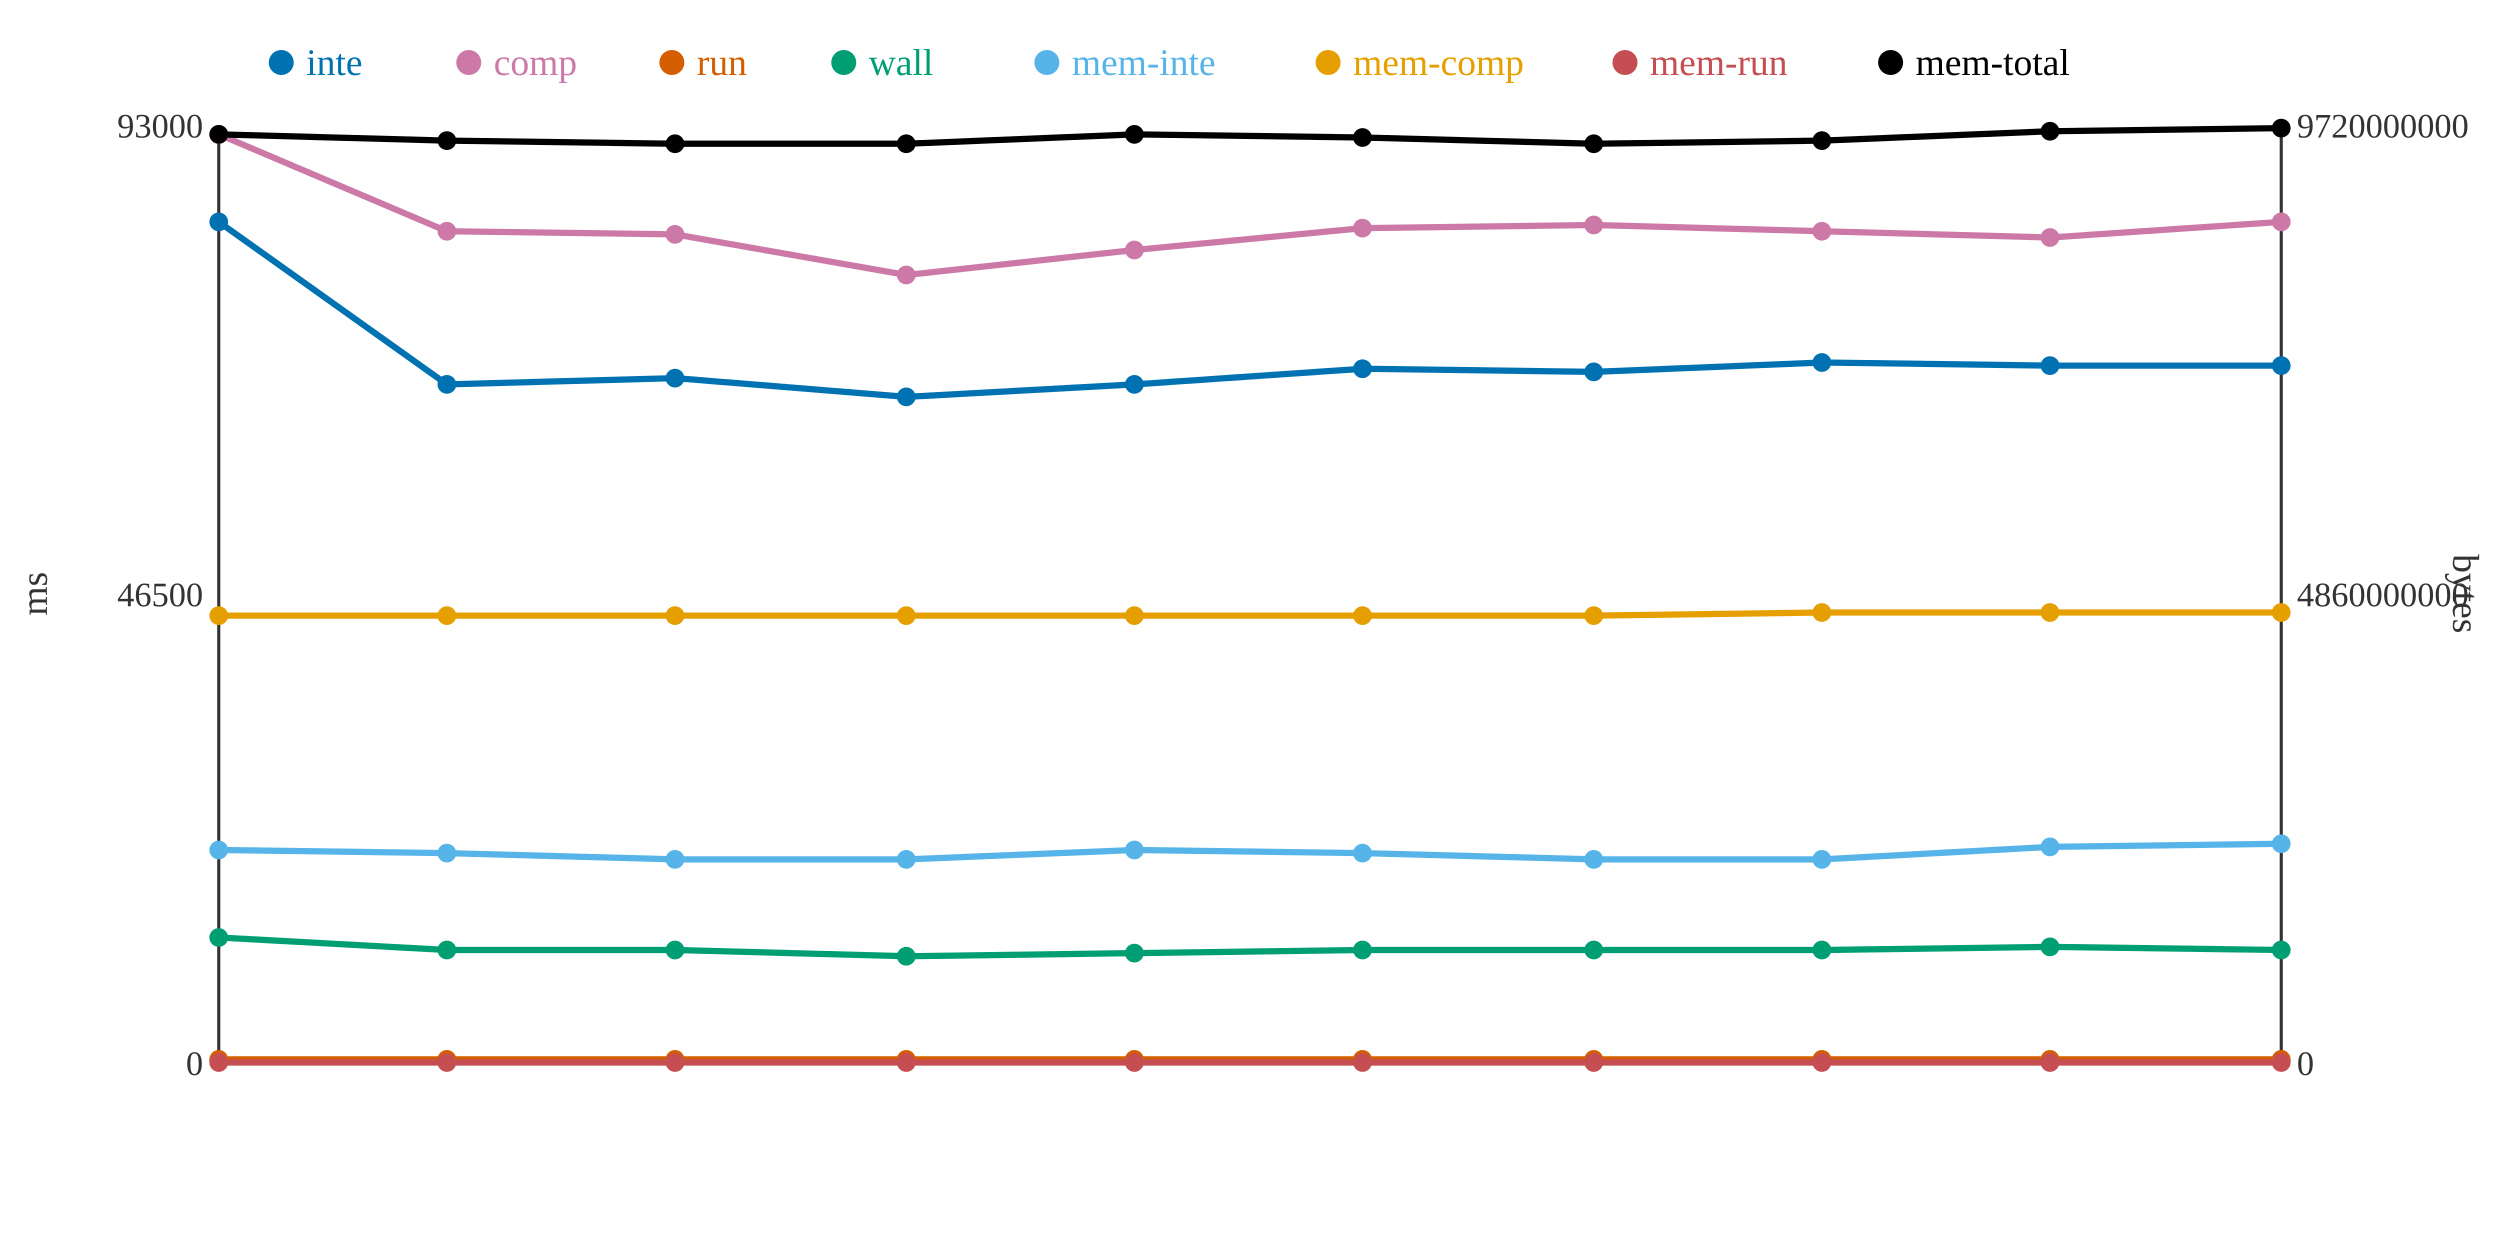
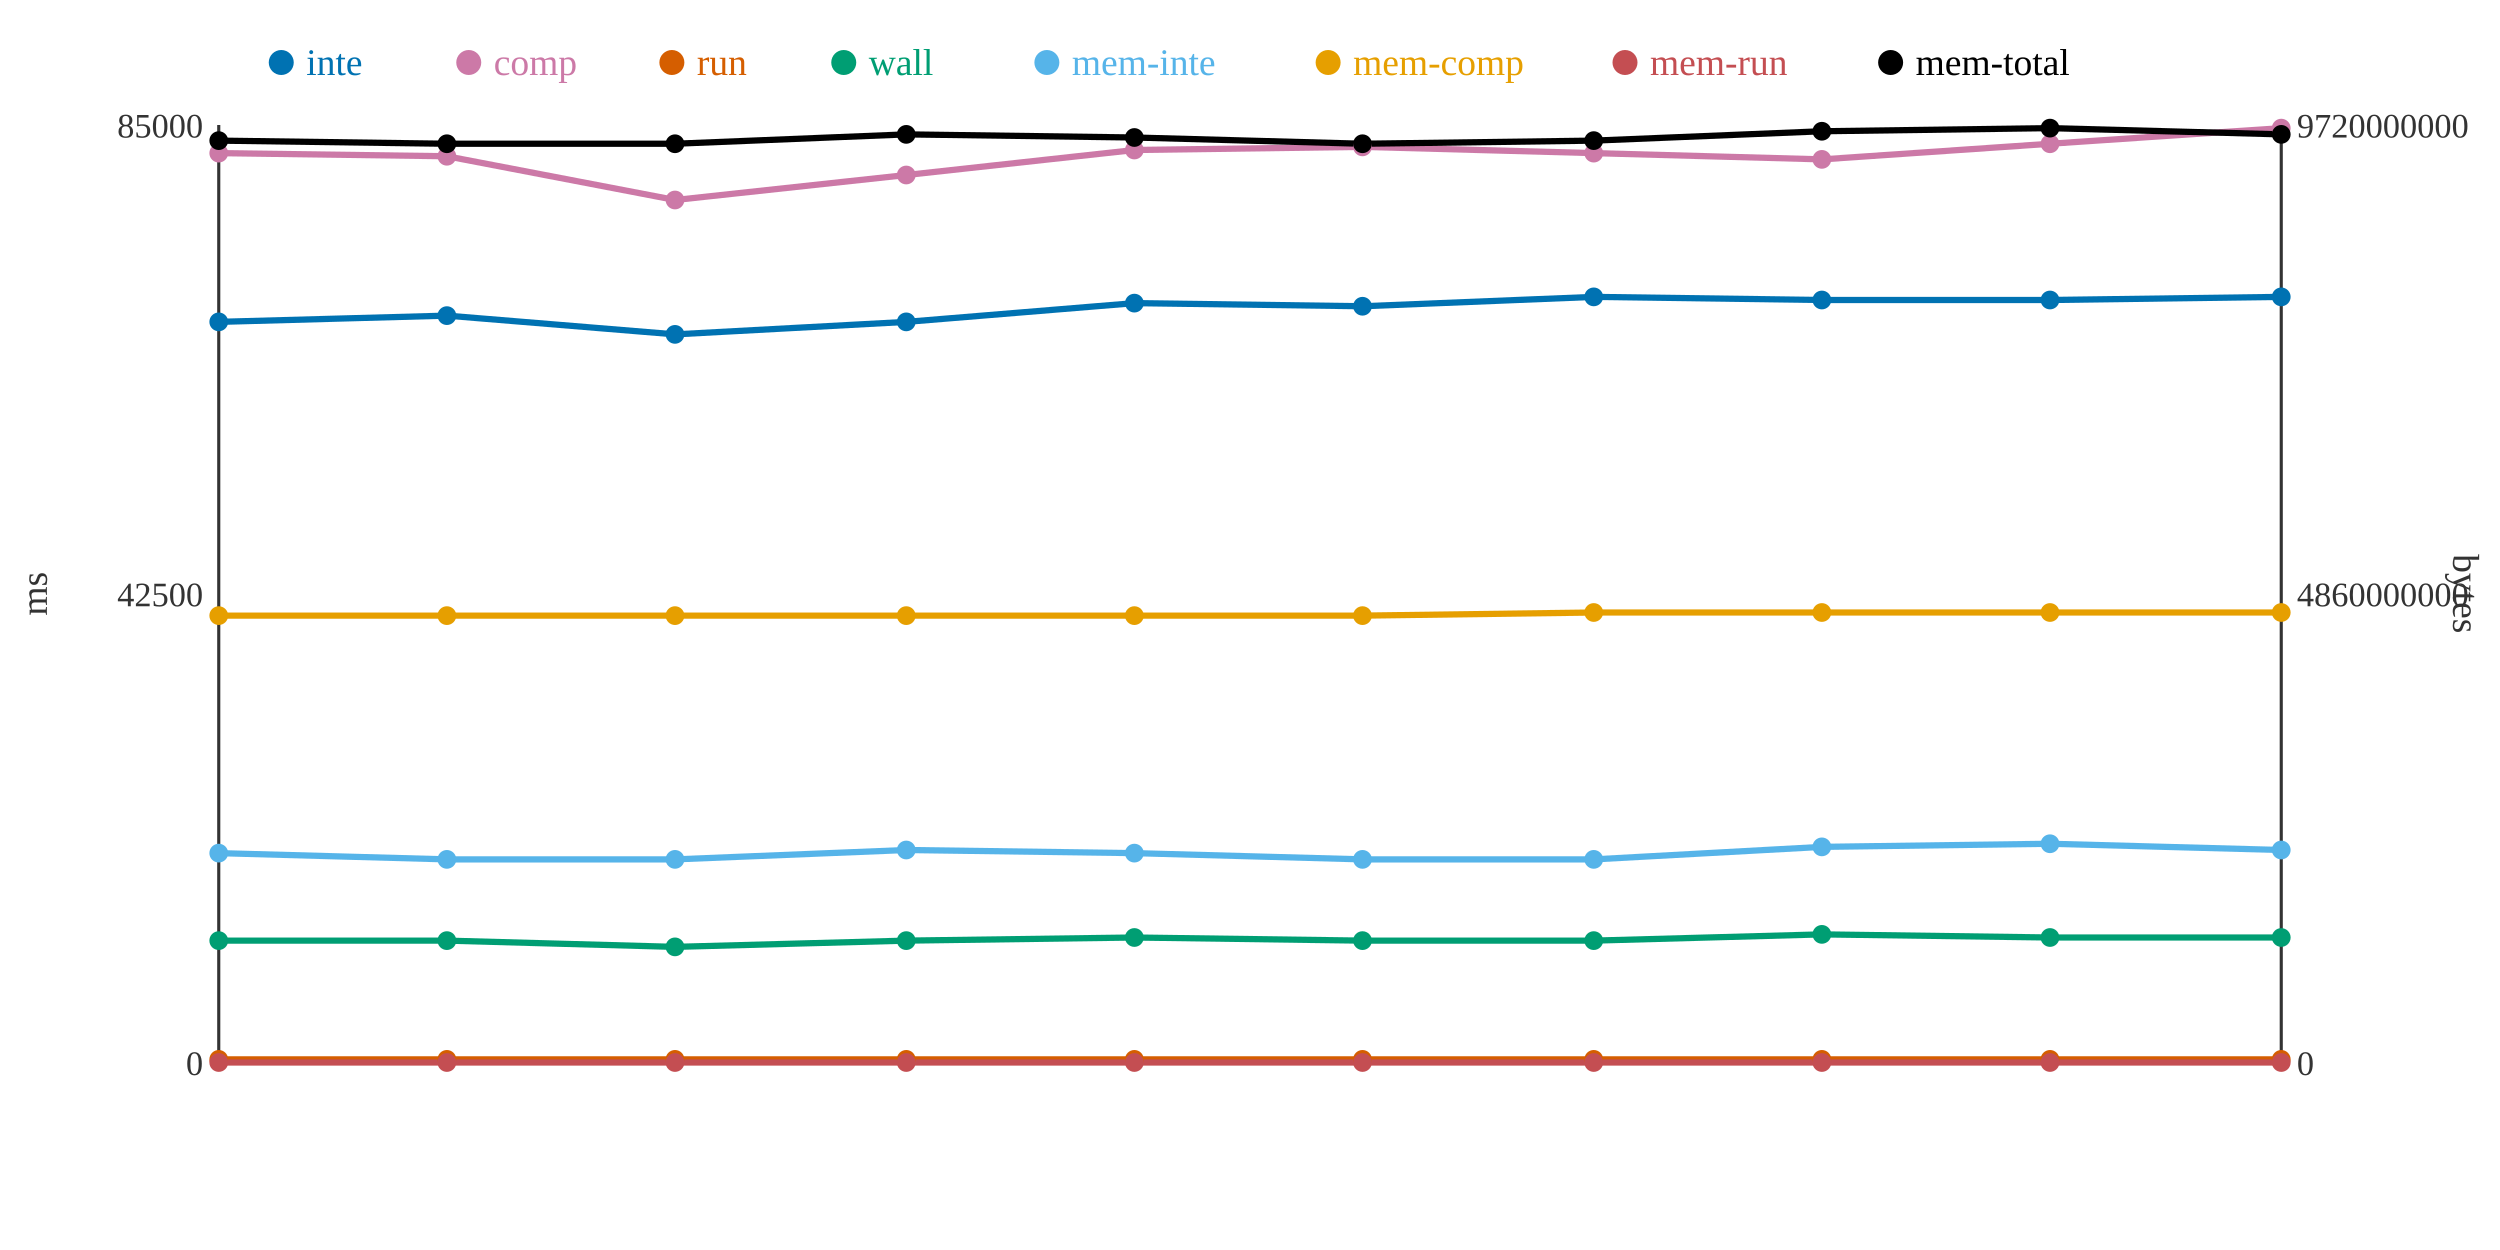
<svg xmlns="http://www.w3.org/2000/svg" width="800" height="400">
  <rect width="800" height="400" fill="white" />
  <line x1="70" y1="40" x2="70" y2="340" stroke="#333" stroke-width="1" />
  <line x1="70" y1="340" x2="730" y2="340" stroke="#333" stroke-width="1" />
  <line x1="730" y1="40" x2="730" y2="340" stroke="#333" stroke-width="1" />
  <text x="65" y="344" text-anchor="end" font-size="11" fill="#333">0</text>
-   <text x="65" y="194" text-anchor="end" font-size="11" fill="#333">46500</text>
-   <text x="65" y="44" text-anchor="end" font-size="11" fill="#333">93000</text>
+   <text x="65" y="194" text-anchor="end" font-size="11" fill="#333">42500</text>
+   <text x="65" y="44" text-anchor="end" font-size="11" fill="#333">85000</text>
  <text x="15" y="190" text-anchor="middle" font-size="12" fill="#333" transform="rotate(-90 15 190)">ms</text>
  <text x="735" y="344" text-anchor="start" font-size="11" fill="#333">0</text>
  <text x="735" y="194" text-anchor="start" font-size="11" fill="#333">4860000000</text>
  <text x="735" y="44" text-anchor="start" font-size="11" fill="#333">9720000000</text>
  <text x="785" y="190" text-anchor="middle" font-size="12" fill="#333" transform="rotate(90 785 190)">bytes</text>
-   <polyline points="70,71 143,123 216,121 290,127 363,123 436,118 510,119 583,116 656,117 730,117" fill="none" stroke="#0072B2" stroke-width="2" />
-   <polyline points="70,43 143,74 216,75 290,88 363,80 436,73 510,72 583,74 656,76 730,71" fill="none" stroke="#CC79A7" stroke-width="2" />
+   <polyline points="70,103 143,101 216,107 290,103 363,97 436,98 510,95 583,96 656,96 730,95" fill="none" stroke="#0072B2" stroke-width="2" />
+   <polyline points="70,49 143,50 216,64 290,56 363,48 436,47 510,49 583,51 656,46 730,41" fill="none" stroke="#CC79A7" stroke-width="2" />
  <polyline points="70,339 143,339 216,339 290,339 363,339 436,339 510,339 583,339 656,339 730,339" fill="none" stroke="#D55E00" stroke-width="2" />
-   <polyline points="70,300 143,304 216,304 290,306 363,305 436,304 510,304 583,304 656,303 730,304" fill="none" stroke="#009E73" stroke-width="2" />
-   <polyline points="70,272 143,273 216,275 290,275 363,272 436,273 510,275 583,275 656,271 730,270" fill="none" stroke="#56B4E9" stroke-width="2" />
-   <polyline points="70,197 143,197 216,197 290,197 363,197 436,197 510,197 583,196 656,196 730,196" fill="none" stroke="#E69F00" stroke-width="2" />
+   <polyline points="70,301 143,301 216,303 290,301 363,300 436,301 510,301 583,299 656,300 730,300" fill="none" stroke="#009E73" stroke-width="2" />
+   <polyline points="70,273 143,275 216,275 290,272 363,273 436,275 510,275 583,271 656,270 730,272" fill="none" stroke="#56B4E9" stroke-width="2" />
+   <polyline points="70,197 143,197 216,197 290,197 363,197 436,197 510,196 583,196 656,196 730,196" fill="none" stroke="#E69F00" stroke-width="2" />
  <polyline points="70,340 143,340 216,340 290,340 363,340 436,340 510,340 583,340 656,340 730,340" fill="none" stroke="#C44E52" stroke-width="2" />
-   <polyline points="70,43 143,45 216,46 290,46 363,43 436,44 510,46 583,45 656,42 730,41" fill="none" stroke="#000000" stroke-width="2" />
-   <circle cx="70" cy="71" r="3" fill="#0072B2" />
-   <circle cx="70" cy="43" r="3" fill="#CC79A7" />
+   <polyline points="70,45 143,46 216,46 290,43 363,44 436,46 510,45 583,42 656,41 730,43" fill="none" stroke="#000000" stroke-width="2" />
+   <circle cx="70" cy="103" r="3" fill="#0072B2" />
+   <circle cx="70" cy="49" r="3" fill="#CC79A7" />
  <circle cx="70" cy="339" r="3" fill="#D55E00" />
-   <circle cx="70" cy="300" r="3" fill="#009E73" />
-   <circle cx="70" cy="272" r="3" fill="#56B4E9" />
+   <circle cx="70" cy="301" r="3" fill="#009E73" />
+   <circle cx="70" cy="273" r="3" fill="#56B4E9" />
  <circle cx="70" cy="197" r="3" fill="#E69F00" />
  <circle cx="70" cy="340" r="3" fill="#C44E52" />
-   <circle cx="70" cy="43" r="3" fill="#000000" />
-   <circle cx="143" cy="123" r="3" fill="#0072B2" />
-   <circle cx="143" cy="74" r="3" fill="#CC79A7" />
+   <circle cx="70" cy="45" r="3" fill="#000000" />
+   <circle cx="143" cy="101" r="3" fill="#0072B2" />
+   <circle cx="143" cy="50" r="3" fill="#CC79A7" />
  <circle cx="143" cy="339" r="3" fill="#D55E00" />
-   <circle cx="143" cy="304" r="3" fill="#009E73" />
-   <circle cx="143" cy="273" r="3" fill="#56B4E9" />
+   <circle cx="143" cy="301" r="3" fill="#009E73" />
+   <circle cx="143" cy="275" r="3" fill="#56B4E9" />
  <circle cx="143" cy="197" r="3" fill="#E69F00" />
  <circle cx="143" cy="340" r="3" fill="#C44E52" />
-   <circle cx="143" cy="45" r="3" fill="#000000" />
-   <circle cx="216" cy="121" r="3" fill="#0072B2" />
-   <circle cx="216" cy="75" r="3" fill="#CC79A7" />
+   <circle cx="143" cy="46" r="3" fill="#000000" />
+   <circle cx="216" cy="107" r="3" fill="#0072B2" />
+   <circle cx="216" cy="64" r="3" fill="#CC79A7" />
  <circle cx="216" cy="339" r="3" fill="#D55E00" />
-   <circle cx="216" cy="304" r="3" fill="#009E73" />
+   <circle cx="216" cy="303" r="3" fill="#009E73" />
  <circle cx="216" cy="275" r="3" fill="#56B4E9" />
  <circle cx="216" cy="197" r="3" fill="#E69F00" />
  <circle cx="216" cy="340" r="3" fill="#C44E52" />
  <circle cx="216" cy="46" r="3" fill="#000000" />
-   <circle cx="290" cy="127" r="3" fill="#0072B2" />
-   <circle cx="290" cy="88" r="3" fill="#CC79A7" />
+   <circle cx="290" cy="103" r="3" fill="#0072B2" />
+   <circle cx="290" cy="56" r="3" fill="#CC79A7" />
  <circle cx="290" cy="339" r="3" fill="#D55E00" />
-   <circle cx="290" cy="306" r="3" fill="#009E73" />
-   <circle cx="290" cy="275" r="3" fill="#56B4E9" />
+   <circle cx="290" cy="301" r="3" fill="#009E73" />
+   <circle cx="290" cy="272" r="3" fill="#56B4E9" />
  <circle cx="290" cy="197" r="3" fill="#E69F00" />
  <circle cx="290" cy="340" r="3" fill="#C44E52" />
-   <circle cx="290" cy="46" r="3" fill="#000000" />
-   <circle cx="363" cy="123" r="3" fill="#0072B2" />
-   <circle cx="363" cy="80" r="3" fill="#CC79A7" />
+   <circle cx="290" cy="43" r="3" fill="#000000" />
+   <circle cx="363" cy="97" r="3" fill="#0072B2" />
+   <circle cx="363" cy="48" r="3" fill="#CC79A7" />
  <circle cx="363" cy="339" r="3" fill="#D55E00" />
-   <circle cx="363" cy="305" r="3" fill="#009E73" />
-   <circle cx="363" cy="272" r="3" fill="#56B4E9" />
+   <circle cx="363" cy="300" r="3" fill="#009E73" />
+   <circle cx="363" cy="273" r="3" fill="#56B4E9" />
  <circle cx="363" cy="197" r="3" fill="#E69F00" />
  <circle cx="363" cy="340" r="3" fill="#C44E52" />
-   <circle cx="363" cy="43" r="3" fill="#000000" />
-   <circle cx="436" cy="118" r="3" fill="#0072B2" />
-   <circle cx="436" cy="73" r="3" fill="#CC79A7" />
+   <circle cx="363" cy="44" r="3" fill="#000000" />
+   <circle cx="436" cy="98" r="3" fill="#0072B2" />
+   <circle cx="436" cy="47" r="3" fill="#CC79A7" />
  <circle cx="436" cy="339" r="3" fill="#D55E00" />
-   <circle cx="436" cy="304" r="3" fill="#009E73" />
-   <circle cx="436" cy="273" r="3" fill="#56B4E9" />
+   <circle cx="436" cy="301" r="3" fill="#009E73" />
+   <circle cx="436" cy="275" r="3" fill="#56B4E9" />
  <circle cx="436" cy="197" r="3" fill="#E69F00" />
  <circle cx="436" cy="340" r="3" fill="#C44E52" />
-   <circle cx="436" cy="44" r="3" fill="#000000" />
-   <circle cx="510" cy="119" r="3" fill="#0072B2" />
-   <circle cx="510" cy="72" r="3" fill="#CC79A7" />
+   <circle cx="436" cy="46" r="3" fill="#000000" />
+   <circle cx="510" cy="95" r="3" fill="#0072B2" />
+   <circle cx="510" cy="49" r="3" fill="#CC79A7" />
  <circle cx="510" cy="339" r="3" fill="#D55E00" />
-   <circle cx="510" cy="304" r="3" fill="#009E73" />
+   <circle cx="510" cy="301" r="3" fill="#009E73" />
  <circle cx="510" cy="275" r="3" fill="#56B4E9" />
-   <circle cx="510" cy="197" r="3" fill="#E69F00" />
+   <circle cx="510" cy="196" r="3" fill="#E69F00" />
  <circle cx="510" cy="340" r="3" fill="#C44E52" />
-   <circle cx="510" cy="46" r="3" fill="#000000" />
-   <circle cx="583" cy="116" r="3" fill="#0072B2" />
-   <circle cx="583" cy="74" r="3" fill="#CC79A7" />
+   <circle cx="510" cy="45" r="3" fill="#000000" />
+   <circle cx="583" cy="96" r="3" fill="#0072B2" />
+   <circle cx="583" cy="51" r="3" fill="#CC79A7" />
  <circle cx="583" cy="339" r="3" fill="#D55E00" />
-   <circle cx="583" cy="304" r="3" fill="#009E73" />
-   <circle cx="583" cy="275" r="3" fill="#56B4E9" />
+   <circle cx="583" cy="299" r="3" fill="#009E73" />
+   <circle cx="583" cy="271" r="3" fill="#56B4E9" />
  <circle cx="583" cy="196" r="3" fill="#E69F00" />
  <circle cx="583" cy="340" r="3" fill="#C44E52" />
-   <circle cx="583" cy="45" r="3" fill="#000000" />
-   <circle cx="656" cy="117" r="3" fill="#0072B2" />
-   <circle cx="656" cy="76" r="3" fill="#CC79A7" />
+   <circle cx="583" cy="42" r="3" fill="#000000" />
+   <circle cx="656" cy="96" r="3" fill="#0072B2" />
+   <circle cx="656" cy="46" r="3" fill="#CC79A7" />
  <circle cx="656" cy="339" r="3" fill="#D55E00" />
-   <circle cx="656" cy="303" r="3" fill="#009E73" />
-   <circle cx="656" cy="271" r="3" fill="#56B4E9" />
+   <circle cx="656" cy="300" r="3" fill="#009E73" />
+   <circle cx="656" cy="270" r="3" fill="#56B4E9" />
  <circle cx="656" cy="196" r="3" fill="#E69F00" />
  <circle cx="656" cy="340" r="3" fill="#C44E52" />
-   <circle cx="656" cy="42" r="3" fill="#000000" />
-   <circle cx="730" cy="117" r="3" fill="#0072B2" />
-   <circle cx="730" cy="71" r="3" fill="#CC79A7" />
+   <circle cx="656" cy="41" r="3" fill="#000000" />
+   <circle cx="730" cy="95" r="3" fill="#0072B2" />
+   <circle cx="730" cy="41" r="3" fill="#CC79A7" />
  <circle cx="730" cy="339" r="3" fill="#D55E00" />
-   <circle cx="730" cy="304" r="3" fill="#009E73" />
-   <circle cx="730" cy="270" r="3" fill="#56B4E9" />
+   <circle cx="730" cy="300" r="3" fill="#009E73" />
+   <circle cx="730" cy="272" r="3" fill="#56B4E9" />
  <circle cx="730" cy="196" r="3" fill="#E69F00" />
  <circle cx="730" cy="340" r="3" fill="#C44E52" />
-   <circle cx="730" cy="41" r="3" fill="#000000" />
+   <circle cx="730" cy="43" r="3" fill="#000000" />
  <circle cx="90" cy="20" r="4" fill="#0072B2" />
  <text x="98" y="24" text-anchor="start" font-size="12" fill="#0072B2">inte</text>
  <circle cx="150" cy="20" r="4" fill="#CC79A7" />
  <text x="158" y="24" text-anchor="start" font-size="12" fill="#CC79A7">comp</text>
  <circle cx="215" cy="20" r="4" fill="#D55E00" />
  <text x="223" y="24" text-anchor="start" font-size="12" fill="#D55E00">run</text>
  <circle cx="270" cy="20" r="4" fill="#009E73" />
  <text x="278" y="24" text-anchor="start" font-size="12" fill="#009E73">wall</text>
  <circle cx="335" cy="20" r="4" fill="#56B4E9" />
  <text x="343" y="24" text-anchor="start" font-size="12" fill="#56B4E9">mem-inte</text>
  <circle cx="425" cy="20" r="4" fill="#E69F00" />
  <text x="433" y="24" text-anchor="start" font-size="12" fill="#E69F00">mem-comp</text>
  <circle cx="520" cy="20" r="4" fill="#C44E52" />
  <text x="528" y="24" text-anchor="start" font-size="12" fill="#C44E52">mem-run</text>
  <circle cx="605" cy="20" r="4" fill="#000000" />
  <text x="613" y="24" text-anchor="start" font-size="12" fill="#000000">mem-total</text>
</svg>
